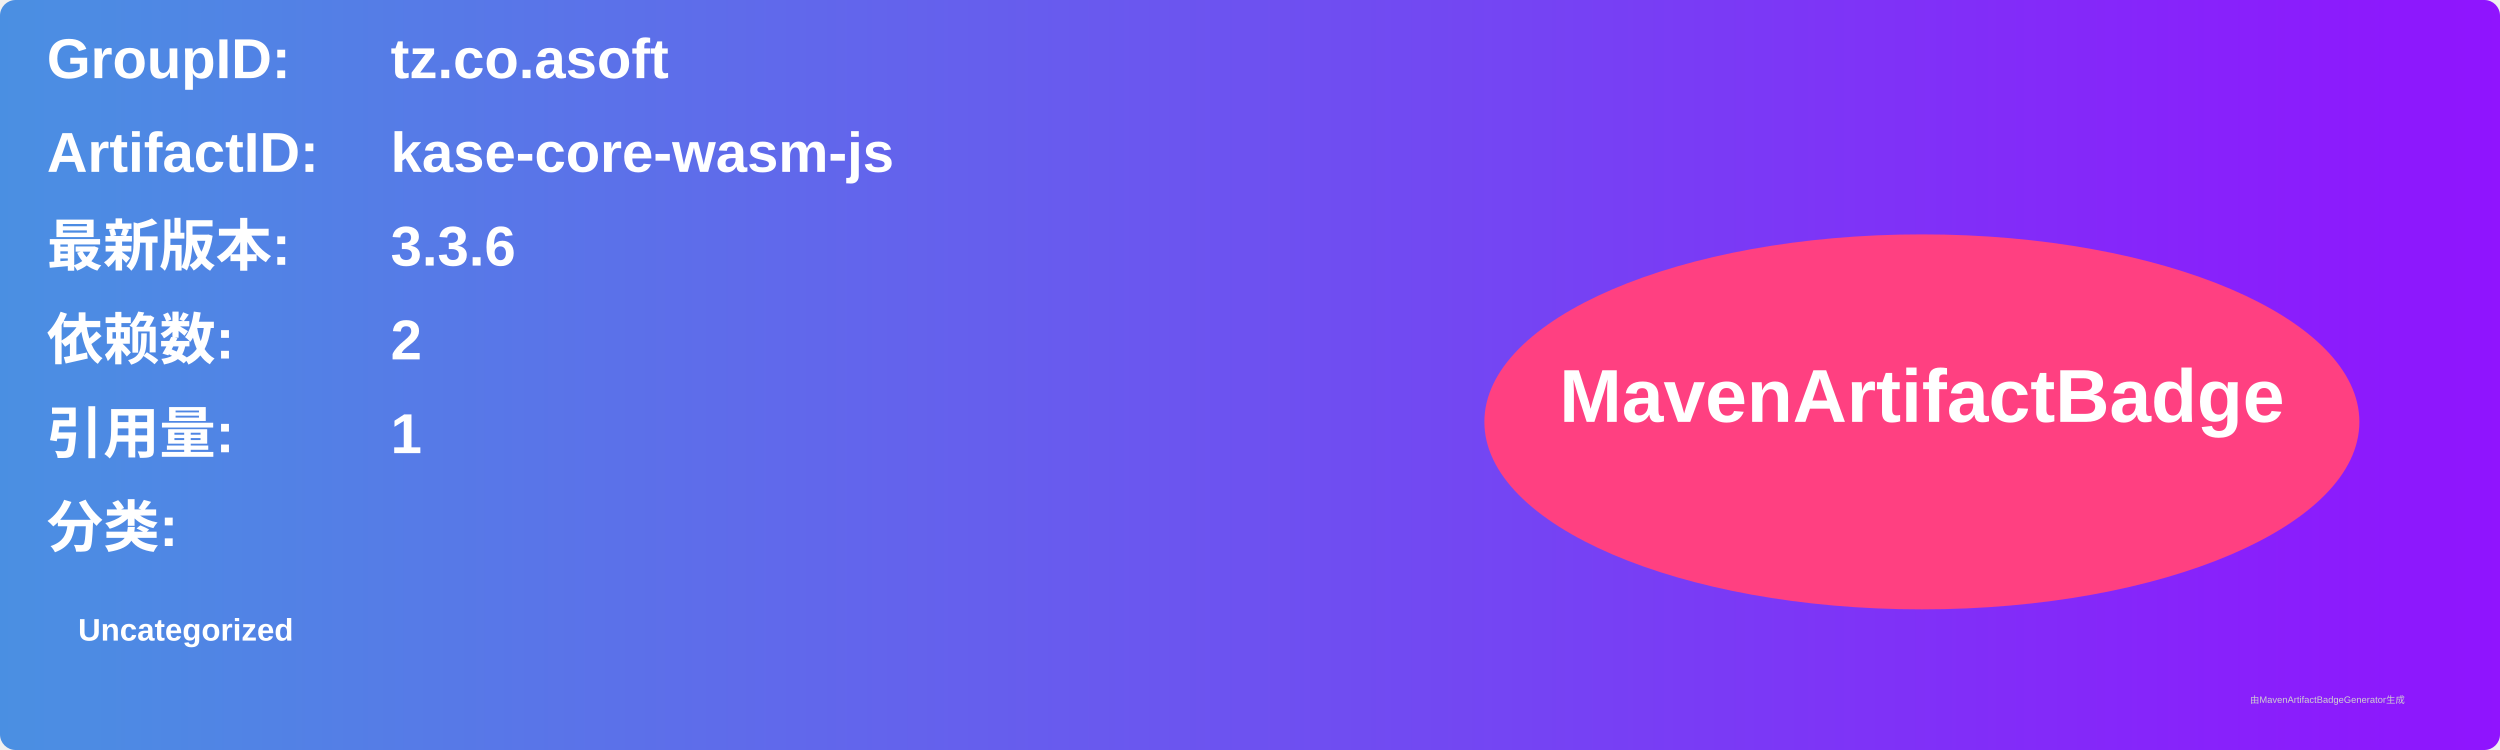
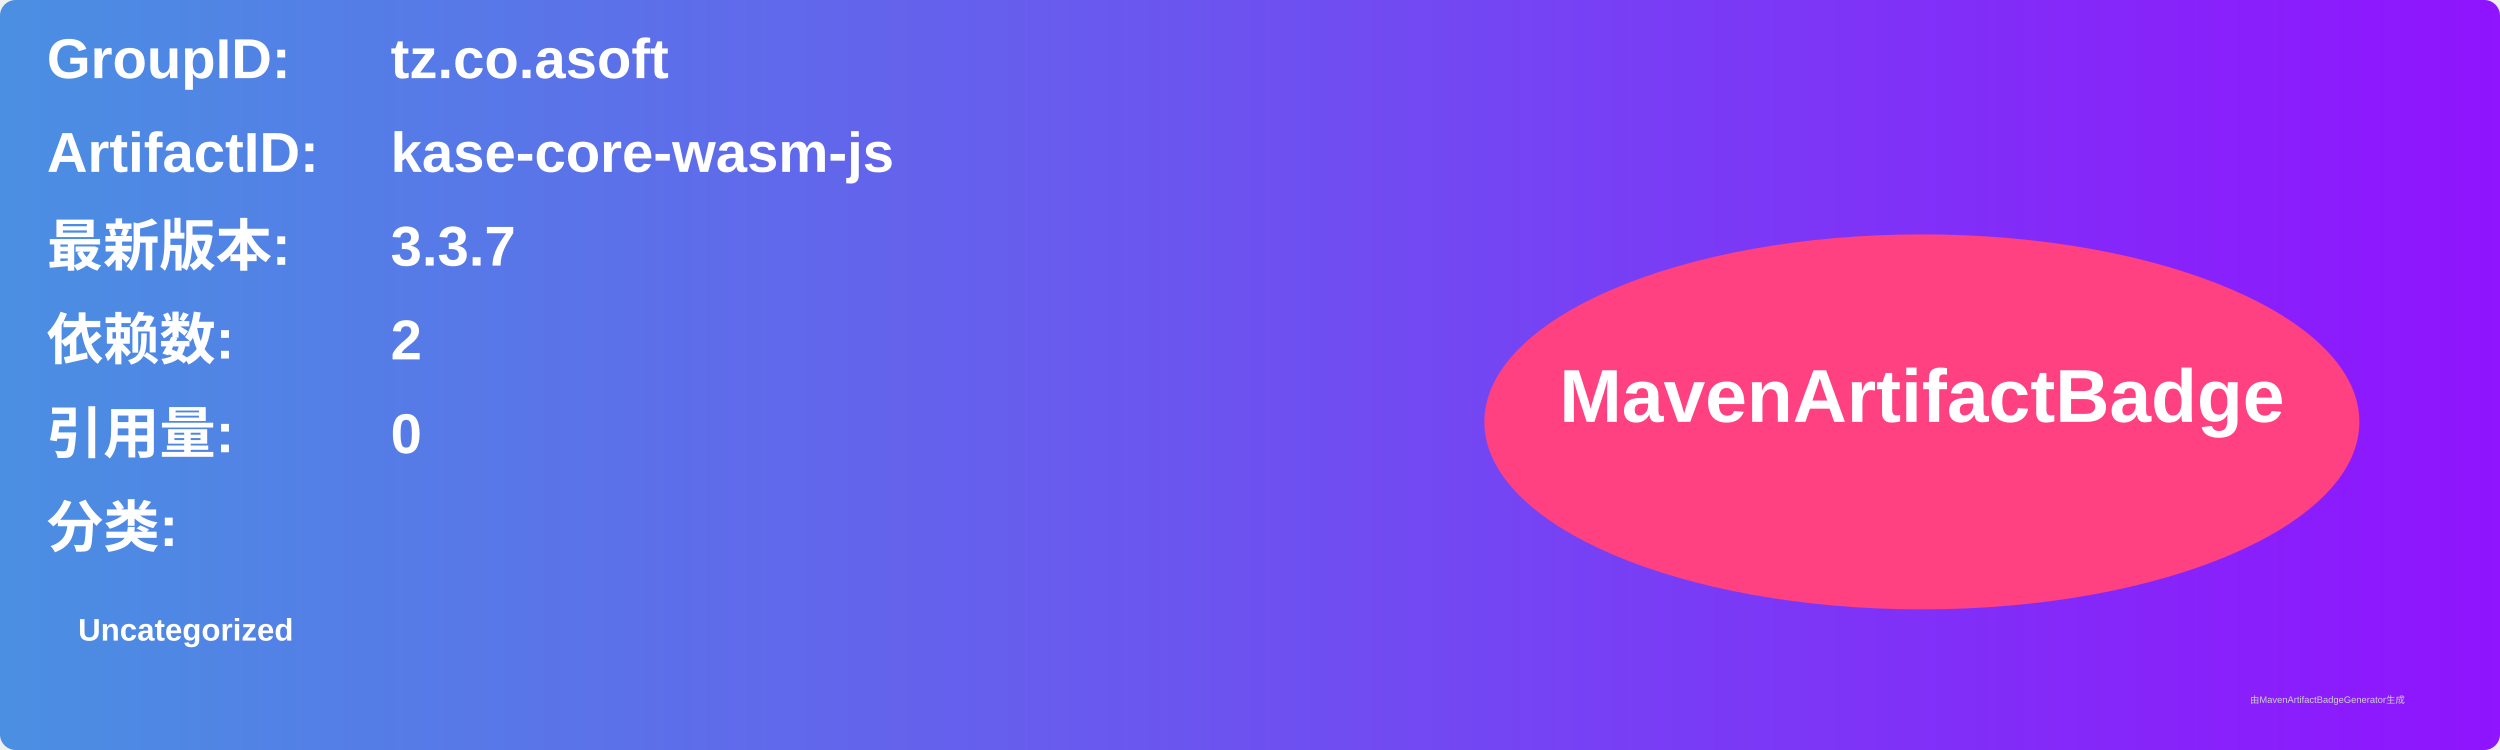
<svg xmlns="http://www.w3.org/2000/svg" width="800" height="240" viewBox="0 0 800 240">
  <linearGradient id="grad" x1="0%" y1="0%" x2="100%" y2="0%">
    <stop offset="0%" stop-color="#4a90e2" />
    <stop offset="100%" stop-color="#9013fe" />
  </linearGradient>
  <rect width="100%" height="100%" rx="5" ry="5" fill="url(#grad)" />
  <g transform="translate(15, 15)">
    <text x="0" y="10" font-family="Arial" font-size="18" fill="white" font-weight="bold" width="260">GroupID:</text>
    <text x="110" y="10" font-family="Arial" font-size="18" fill="white" font-weight="bold" width="460">tz.co.asoft</text>
    <text x="0" y="40" font-family="Arial" font-size="18" fill="white" font-weight="bold" width="260">ArtifactID:</text>
    <text x="110" y="40" font-family="Arial" font-size="18" fill="white" font-weight="bold" width="460">kase-core-wasm-js</text>
    <text x="0" y="70" font-family="Arial" font-size="18" fill="white" font-weight="bold">最新版本:</text>
    <text x="110" y="70" font-family="Arial" font-size="18" fill="white" font-weight="bold">
-       <tspan font-weight="bold">3.3.6</tspan>
+       <tspan font-weight="bold">3.3.7</tspan>
    </text>
    <text x="0" y="100" font-family="Arial" font-size="18" fill="white" font-weight="bold">依赖数: </text>
    <text x="110" y="100" font-family="Arial" font-size="18" fill="white">
      <tspan font-weight="bold">2</tspan>
    </text>
    <text x="0" y="130" font-family="Arial" font-size="18" fill="white" font-weight="bold">引用量: </text>
    <text x="110" y="130" font-family="Arial" font-size="18" fill="white">
-       <tspan font-weight="bold">1</tspan>
+       <tspan font-weight="bold">0</tspan>
    </text>
    <text x="0" y="160" font-family="Arial" font-size="18" fill="white" font-weight="bold">分类:</text>
    <text x="10" y="190" font-family="Arial" font-size="10" fill="white">
      <tspan font-weight="bold">Uncategorized</tspan>
    </text>
    <ellipse cx="600" cy="120" rx="140" ry="60" fill="#ff4081" />
    <text x="600" y="120" text-anchor="middle" font-family="Arial" font-size="24" fill="white" font-weight="bold">MavenArtifactBadge</text>
  </g>
  <text x="720" y="225" font-family="Arial" font-size="3" fill="#d0d0d0">由MavenArtifactBadgeGenerator生成</text>
</svg>
